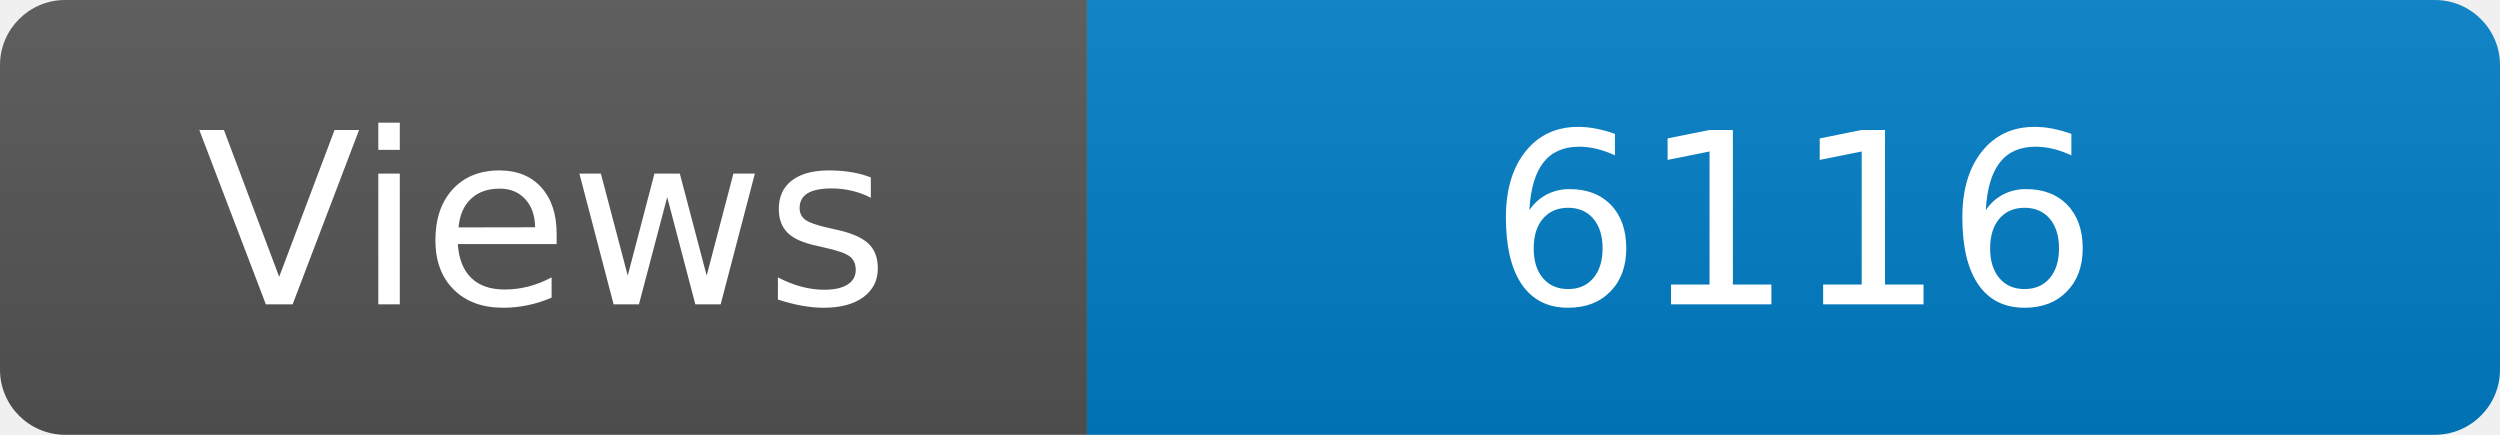
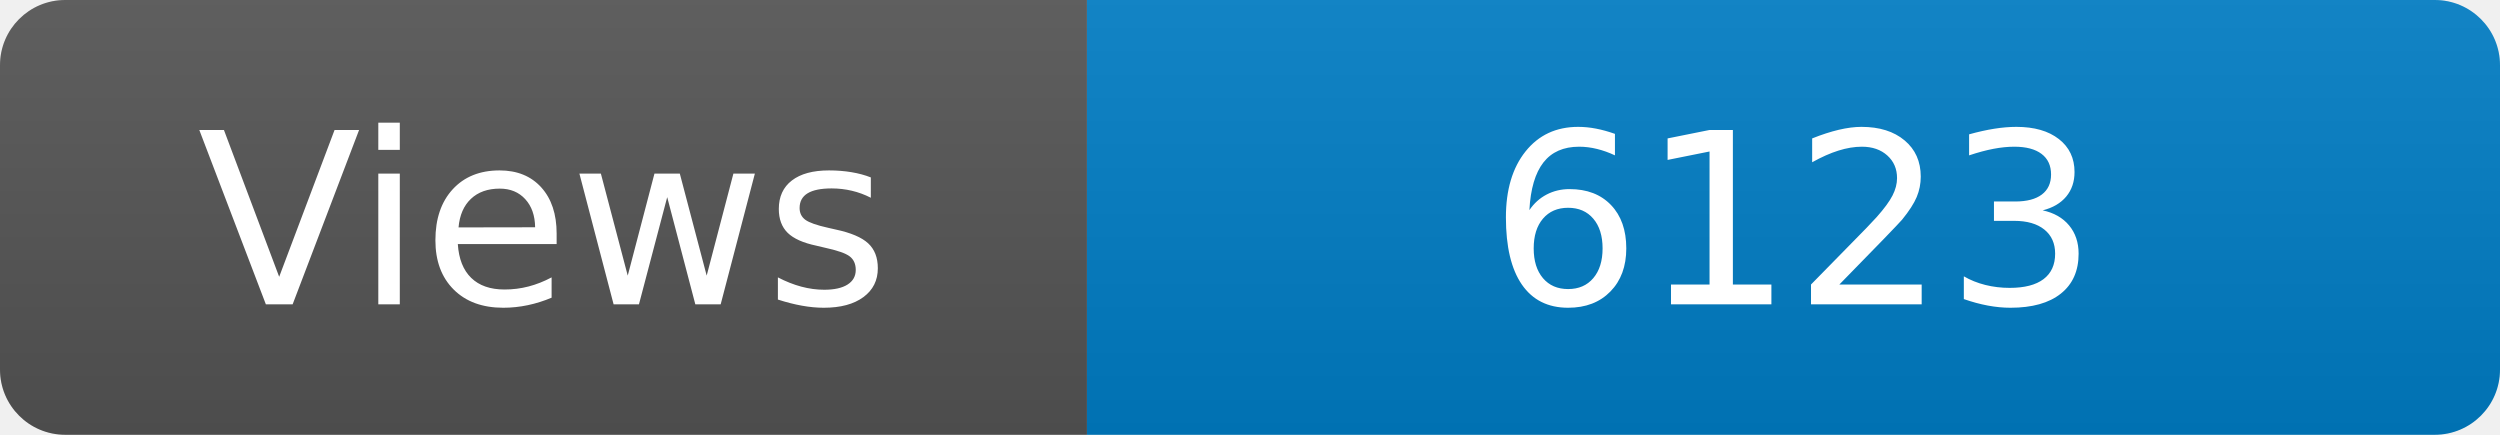
<svg xmlns="http://www.w3.org/2000/svg" width="115" height="20" role="img" aria-label="Maintained?: yes">
  <linearGradient id="s" x2="0" y2="100%">
    <stop offset="0" stop-color="#bbb" stop-opacity=".1" />
    <stop offset="1" stop-opacity=".1" />
  </linearGradient>
  <clipPath id="r">
    <rect width="115" height="20" rx="3" fill="#fff" />
  </clipPath>
  <g clip-path="url(#r)">
    <rect width="50" height="20" fill="#555" />
    <rect x="50" width="160" height="20" fill="#007ec6" />
    <rect width="115" height="20" fill="url(#s)" />
  </g>
  <g fill="#fff" text-anchor="middle" font-family="Verdana,Geneva,DejaVu Sans,sans-serif" font-size="110">
    <text x="250" y="140" transform="scale(.1)" fill="#fff">Views</text>
-     <text x="825" y="140" transform="scale(.1)" fill="#fff">6116</text>
+     <text x="825" y="140" transform="scale(.1)" fill="#fff">6123</text>
  </g>
</svg>
